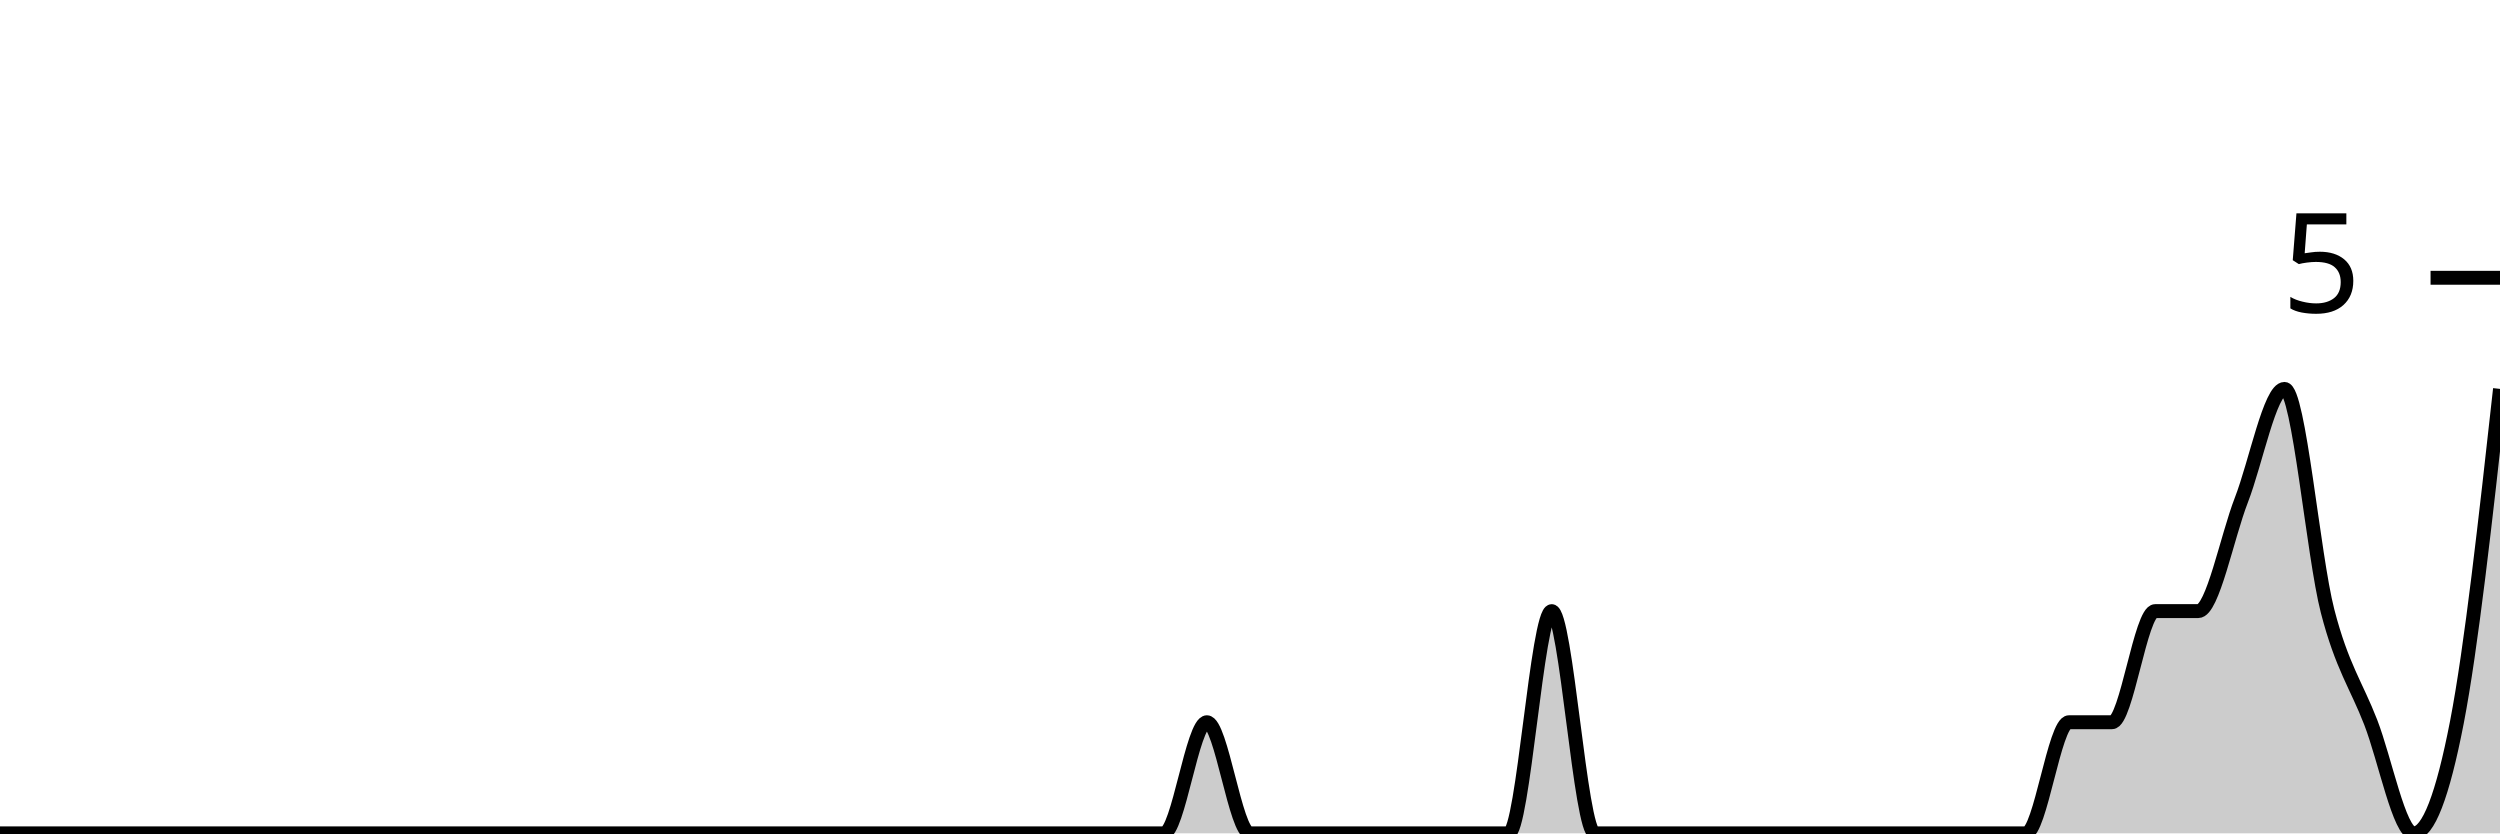
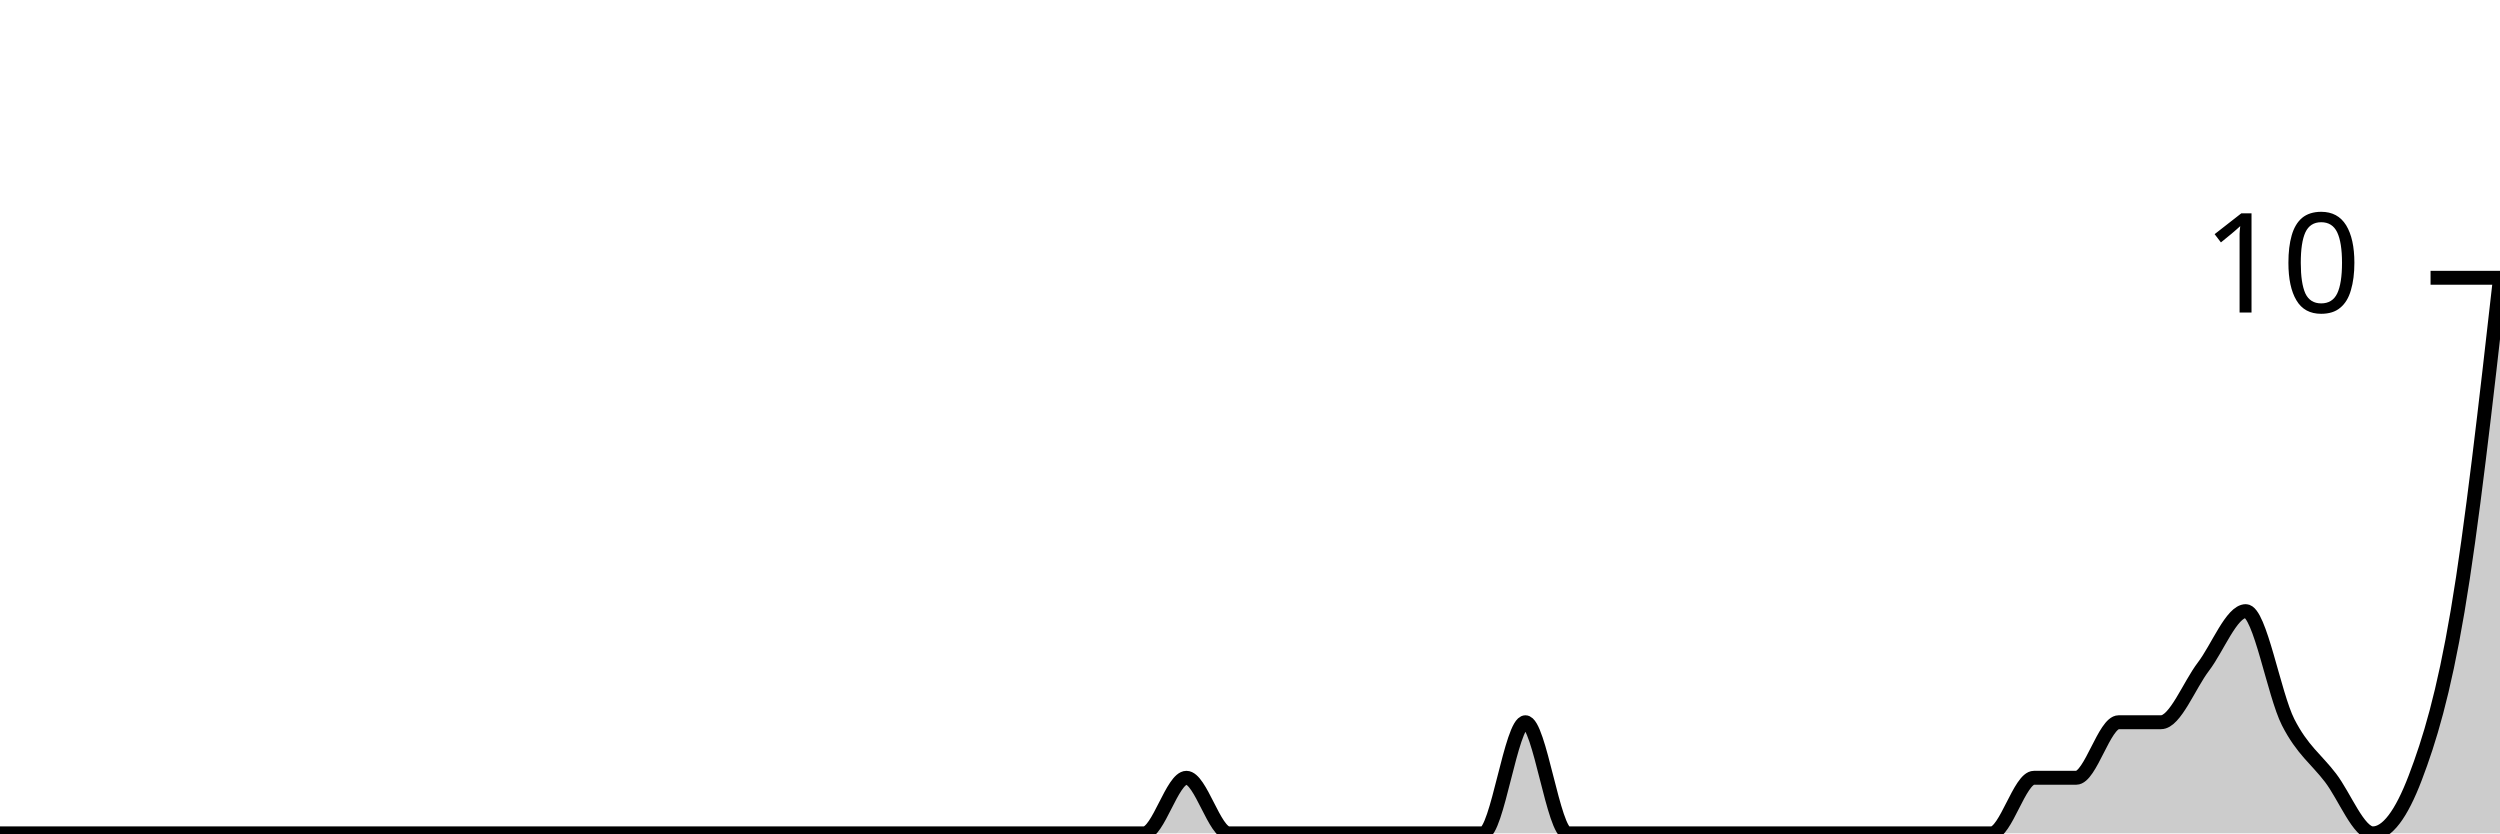
<svg xmlns="http://www.w3.org/2000/svg" viewBox="0 0 180 60">
  <g transform="translate(0,20)">
-     <path class="area" fill="rgba(0, 0, 0, 0.2)" d="M0,40C1.034,40,2.069,40,3.103,40C4.138,40,5.172,40,6.207,40C7.241,40,8.276,40,9.31,40C10.345,40,11.379,40,12.414,40C13.448,40,14.483,40,15.517,40C16.552,40,17.586,40,18.621,40C19.655,40,20.69,40,21.724,40C22.759,40,23.793,40,24.828,40C25.862,40,26.897,40,27.931,40C28.966,40,30,40,31.034,40C32.069,40,33.103,40,34.138,40C35.172,40,36.207,40,37.241,40C38.276,40,39.31,40,40.345,40C41.379,40,42.414,40,43.448,40C44.483,40,45.517,40,46.552,40C47.586,40,48.621,40,49.655,40C50.69,40,51.724,40,52.759,40C53.793,40,54.828,40,55.862,40C56.897,40,57.931,40,58.966,40C60,40,61.034,40,62.069,40C63.103,40,64.138,40,65.172,40C66.207,40,67.241,40,68.276,40C69.31,40,70.345,40,71.379,40C72.414,40,73.448,40,74.483,40C75.517,40,76.552,40,77.586,40C78.621,40,79.655,40,80.69,40C81.724,40,82.759,40,83.793,40C84.828,40,85.862,32,86.897,32C87.931,32,88.966,40,90,40C91.034,40,92.069,40,93.103,40C94.138,40,95.172,40,96.207,40C97.241,40,98.276,40,99.31,40C100.345,40,101.379,40,102.414,40C103.448,40,104.483,40,105.517,40C106.552,40,107.586,40,108.621,40C109.655,40,110.69,24,111.724,24C112.759,24,113.793,40,114.828,40C115.862,40,116.897,40,117.931,40C118.966,40,120,40,121.034,40C122.069,40,123.103,40,124.138,40C125.172,40,126.207,40,127.241,40C128.276,40,129.31,40,130.345,40C131.379,40,132.414,40,133.448,40C134.483,40,135.517,40,136.552,40C137.586,40,138.621,40,139.655,40C140.69,40,141.724,40,142.759,40C143.793,40,144.828,40,145.862,40C146.897,40,147.931,32,148.966,32C150,32,151.034,32,152.069,32C153.103,32,154.138,24,155.172,24C156.207,24,157.241,24,158.276,24C159.31,24,160.345,18.667,161.379,16C162.414,13.333,163.448,8,164.483,8C165.517,8,166.552,20,167.586,24C168.621,28,169.655,29.333,170.69,32C171.724,34.667,172.759,40,173.793,40C174.828,40,175.862,37.333,176.897,32C177.931,26.667,178.966,17.333,180,8L180,40C178.966,40,177.931,40,176.897,40C175.862,40,174.828,40,173.793,40C172.759,40,171.724,40,170.69,40C169.655,40,168.621,40,167.586,40C166.552,40,165.517,40,164.483,40C163.448,40,162.414,40,161.379,40C160.345,40,159.31,40,158.276,40C157.241,40,156.207,40,155.172,40C154.138,40,153.103,40,152.069,40C151.034,40,150,40,148.966,40C147.931,40,146.897,40,145.862,40C144.828,40,143.793,40,142.759,40C141.724,40,140.69,40,139.655,40C138.621,40,137.586,40,136.552,40C135.517,40,134.483,40,133.448,40C132.414,40,131.379,40,130.345,40C129.31,40,128.276,40,127.241,40C126.207,40,125.172,40,124.138,40C123.103,40,122.069,40,121.034,40C120,40,118.966,40,117.931,40C116.897,40,115.862,40,114.828,40C113.793,40,112.759,40,111.724,40C110.69,40,109.655,40,108.621,40C107.586,40,106.552,40,105.517,40C104.483,40,103.448,40,102.414,40C101.379,40,100.345,40,99.31,40C98.276,40,97.241,40,96.207,40C95.172,40,94.138,40,93.103,40C92.069,40,91.034,40,90,40C88.966,40,87.931,40,86.897,40C85.862,40,84.828,40,83.793,40C82.759,40,81.724,40,80.69,40C79.655,40,78.621,40,77.586,40C76.552,40,75.517,40,74.483,40C73.448,40,72.414,40,71.379,40C70.345,40,69.31,40,68.276,40C67.241,40,66.207,40,65.172,40C64.138,40,63.103,40,62.069,40C61.034,40,60,40,58.966,40C57.931,40,56.897,40,55.862,40C54.828,40,53.793,40,52.759,40C51.724,40,50.69,40,49.655,40C48.621,40,47.586,40,46.552,40C45.517,40,44.483,40,43.448,40C42.414,40,41.379,40,40.345,40C39.31,40,38.276,40,37.241,40C36.207,40,35.172,40,34.138,40C33.103,40,32.069,40,31.034,40C30,40,28.966,40,27.931,40C26.897,40,25.862,40,24.828,40C23.793,40,22.759,40,21.724,40C20.69,40,19.655,40,18.621,40C17.586,40,16.552,40,15.517,40C14.483,40,13.448,40,12.414,40C11.379,40,10.345,40,9.31,40C8.276,40,7.241,40,6.207,40C5.172,40,4.138,40,3.103,40C2.069,40,1.034,40,0,40Z" />
-     <path class="line" stroke="black" fill="none" d="M0,40C1.034,40,2.069,40,3.103,40C4.138,40,5.172,40,6.207,40C7.241,40,8.276,40,9.31,40C10.345,40,11.379,40,12.414,40C13.448,40,14.483,40,15.517,40C16.552,40,17.586,40,18.621,40C19.655,40,20.69,40,21.724,40C22.759,40,23.793,40,24.828,40C25.862,40,26.897,40,27.931,40C28.966,40,30,40,31.034,40C32.069,40,33.103,40,34.138,40C35.172,40,36.207,40,37.241,40C38.276,40,39.31,40,40.345,40C41.379,40,42.414,40,43.448,40C44.483,40,45.517,40,46.552,40C47.586,40,48.621,40,49.655,40C50.69,40,51.724,40,52.759,40C53.793,40,54.828,40,55.862,40C56.897,40,57.931,40,58.966,40C60,40,61.034,40,62.069,40C63.103,40,64.138,40,65.172,40C66.207,40,67.241,40,68.276,40C69.31,40,70.345,40,71.379,40C72.414,40,73.448,40,74.483,40C75.517,40,76.552,40,77.586,40C78.621,40,79.655,40,80.69,40C81.724,40,82.759,40,83.793,40C84.828,40,85.862,32,86.897,32C87.931,32,88.966,40,90,40C91.034,40,92.069,40,93.103,40C94.138,40,95.172,40,96.207,40C97.241,40,98.276,40,99.31,40C100.345,40,101.379,40,102.414,40C103.448,40,104.483,40,105.517,40C106.552,40,107.586,40,108.621,40C109.655,40,110.69,24,111.724,24C112.759,24,113.793,40,114.828,40C115.862,40,116.897,40,117.931,40C118.966,40,120,40,121.034,40C122.069,40,123.103,40,124.138,40C125.172,40,126.207,40,127.241,40C128.276,40,129.31,40,130.345,40C131.379,40,132.414,40,133.448,40C134.483,40,135.517,40,136.552,40C137.586,40,138.621,40,139.655,40C140.69,40,141.724,40,142.759,40C143.793,40,144.828,40,145.862,40C146.897,40,147.931,32,148.966,32C150,32,151.034,32,152.069,32C153.103,32,154.138,24,155.172,24C156.207,24,157.241,24,158.276,24C159.31,24,160.345,18.667,161.379,16C162.414,13.333,163.448,8,164.483,8C165.517,8,166.552,20,167.586,24C168.621,28,169.655,29.333,170.69,32C171.724,34.667,172.759,40,173.793,40C174.828,40,175.862,37.333,176.897,32C177.931,26.667,178.966,17.333,180,8" />
+     <path class="area" fill="rgba(0, 0, 0, 0.2)" d="M0,40C1.017,40,2.034,40,3.051,40C4.068,40,5.085,40,6.102,40C7.119,40,8.136,40,9.153,40C10.169,40,11.186,40,12.203,40C13.22,40,14.237,40,15.254,40C16.271,40,17.288,40,18.305,40C19.322,40,20.339,40,21.356,40C22.373,40,23.39,40,24.407,40C25.424,40,26.441,40,27.458,40C28.475,40,29.492,40,30.508,40C31.525,40,32.542,40,33.559,40C34.576,40,35.593,40,36.61,40C37.627,40,38.644,40,39.661,40C40.678,40,41.695,40,42.712,40C43.729,40,44.746,40,45.763,40C46.78,40,47.797,40,48.814,40C49.831,40,50.847,40,51.864,40C52.881,40,53.898,40,54.915,40C55.932,40,56.949,40,57.966,40C58.983,40,60,40,61.017,40C62.034,40,63.051,40,64.068,40C65.085,40,66.102,40,67.119,40C68.136,40,69.153,40,70.169,40C71.186,40,72.203,40,73.22,40C74.237,40,75.254,40,76.271,40C77.288,40,78.305,40,79.322,40C80.339,40,81.356,40,82.373,40C83.39,40,84.407,36,85.424,36C86.441,36,87.458,40,88.475,40C89.492,40,90.508,40,91.525,40C92.542,40,93.559,40,94.576,40C95.593,40,96.61,40,97.627,40C98.644,40,99.661,40,100.678,40C101.695,40,102.712,40,103.729,40C104.746,40,105.763,40,106.78,40C107.797,40,108.814,32,109.831,32C110.847,32,111.864,40,112.881,40C113.898,40,114.915,40,115.932,40C116.949,40,117.966,40,118.983,40C120,40,121.017,40,122.034,40C123.051,40,124.068,40,125.085,40C126.102,40,127.119,40,128.136,40C129.153,40,130.169,40,131.186,40C132.203,40,133.22,40,134.237,40C135.254,40,136.271,40,137.288,40C138.305,40,139.322,40,140.339,40C141.356,40,142.373,40,143.39,40C144.407,40,145.424,36,146.441,36C147.458,36,148.475,36,149.492,36C150.508,36,151.525,32,152.542,32C153.559,32,154.576,32,155.593,32C156.61,32,157.627,29.333,158.644,28C159.661,26.667,160.678,24,161.695,24C162.712,24,163.729,30,164.746,32C165.763,34,166.78,34.667,167.797,36C168.814,37.333,169.831,40,170.847,40C171.864,40,172.881,38.667,173.898,36C174.915,33.333,175.932,30,176.949,24C177.966,18,178.983,9,180,0L180,40C178.983,40,177.966,40,176.949,40C175.932,40,174.915,40,173.898,40C172.881,40,171.864,40,170.847,40C169.831,40,168.814,40,167.797,40C166.78,40,165.763,40,164.746,40C163.729,40,162.712,40,161.695,40C160.678,40,159.661,40,158.644,40C157.627,40,156.61,40,155.593,40C154.576,40,153.559,40,152.542,40C151.525,40,150.508,40,149.492,40C148.475,40,147.458,40,146.441,40C145.424,40,144.407,40,143.39,40C142.373,40,141.356,40,140.339,40C139.322,40,138.305,40,137.288,40C136.271,40,135.254,40,134.237,40C133.22,40,132.203,40,131.186,40C130.169,40,129.153,40,128.136,40C127.119,40,126.102,40,125.085,40C124.068,40,123.051,40,122.034,40C121.017,40,120,40,118.983,40C117.966,40,116.949,40,115.932,40C114.915,40,113.898,40,112.881,40C111.864,40,110.847,40,109.831,40C108.814,40,107.797,40,106.78,40C105.763,40,104.746,40,103.729,40C102.712,40,101.695,40,100.678,40C99.661,40,98.644,40,97.627,40C96.61,40,95.593,40,94.576,40C93.559,40,92.542,40,91.525,40C90.508,40,89.492,40,88.475,40C87.458,40,86.441,40,85.424,40C84.407,40,83.39,40,82.373,40C81.356,40,80.339,40,79.322,40C78.305,40,77.288,40,76.271,40C75.254,40,74.237,40,73.22,40C72.203,40,71.186,40,70.169,40C69.153,40,68.136,40,67.119,40C66.102,40,65.085,40,64.068,40C63.051,40,62.034,40,61.017,40C60,40,58.983,40,57.966,40C56.949,40,55.932,40,54.915,40C53.898,40,52.881,40,51.864,40C50.847,40,49.831,40,48.814,40C47.797,40,46.78,40,45.763,40C44.746,40,43.729,40,42.712,40C41.695,40,40.678,40,39.661,40C38.644,40,37.627,40,36.61,40C35.593,40,34.576,40,33.559,40C32.542,40,31.525,40,30.508,40C29.492,40,28.475,40,27.458,40C26.441,40,25.424,40,24.407,40C23.39,40,22.373,40,21.356,40C20.339,40,19.322,40,18.305,40C17.288,40,16.271,40,15.254,40C14.237,40,13.22,40,12.203,40C11.186,40,10.169,40,9.153,40C8.136,40,7.119,40,6.102,40C5.085,40,4.068,40,3.051,40C2.034,40,1.017,40,0,40Z" />
+     <path class="line" stroke="black" fill="none" d="M0,40C1.017,40,2.034,40,3.051,40C4.068,40,5.085,40,6.102,40C7.119,40,8.136,40,9.153,40C10.169,40,11.186,40,12.203,40C13.22,40,14.237,40,15.254,40C16.271,40,17.288,40,18.305,40C19.322,40,20.339,40,21.356,40C22.373,40,23.39,40,24.407,40C25.424,40,26.441,40,27.458,40C28.475,40,29.492,40,30.508,40C31.525,40,32.542,40,33.559,40C34.576,40,35.593,40,36.61,40C37.627,40,38.644,40,39.661,40C40.678,40,41.695,40,42.712,40C43.729,40,44.746,40,45.763,40C46.78,40,47.797,40,48.814,40C49.831,40,50.847,40,51.864,40C52.881,40,53.898,40,54.915,40C55.932,40,56.949,40,57.966,40C58.983,40,60,40,61.017,40C62.034,40,63.051,40,64.068,40C65.085,40,66.102,40,67.119,40C68.136,40,69.153,40,70.169,40C71.186,40,72.203,40,73.22,40C74.237,40,75.254,40,76.271,40C77.288,40,78.305,40,79.322,40C80.339,40,81.356,40,82.373,40C83.39,40,84.407,36,85.424,36C86.441,36,87.458,40,88.475,40C89.492,40,90.508,40,91.525,40C92.542,40,93.559,40,94.576,40C95.593,40,96.61,40,97.627,40C98.644,40,99.661,40,100.678,40C101.695,40,102.712,40,103.729,40C104.746,40,105.763,40,106.78,40C107.797,40,108.814,32,109.831,32C110.847,32,111.864,40,112.881,40C113.898,40,114.915,40,115.932,40C116.949,40,117.966,40,118.983,40C120,40,121.017,40,122.034,40C123.051,40,124.068,40,125.085,40C126.102,40,127.119,40,128.136,40C129.153,40,130.169,40,131.186,40C132.203,40,133.22,40,134.237,40C135.254,40,136.271,40,137.288,40C138.305,40,139.322,40,140.339,40C141.356,40,142.373,40,143.39,40C144.407,40,145.424,36,146.441,36C147.458,36,148.475,36,149.492,36C150.508,36,151.525,32,152.542,32C153.559,32,154.576,32,155.593,32C156.61,32,157.627,29.333,158.644,28C159.661,26.667,160.678,24,161.695,24C162.712,24,163.729,30,164.746,32C165.763,34,166.78,34.667,167.797,36C168.814,37.333,169.831,40,170.847,40C171.864,40,172.881,38.667,173.898,36C174.915,33.333,175.932,30,176.949,24C177.966,18,178.983,9,180,0" />
    <path class="axis-ceiling" stroke-width="1" stroke="black" fill="none" d="M175,0L180,0" />
-     <text class="axis-ceiling-label" font-family="sans-serif" text-anchor="end" font-size="10px" x="170" y="2.5">5</text>
+     <text class="axis-ceiling-label" font-family="sans-serif" text-anchor="end" font-size="10px" x="170" y="2.5">10</text>
  </g>
</svg>
